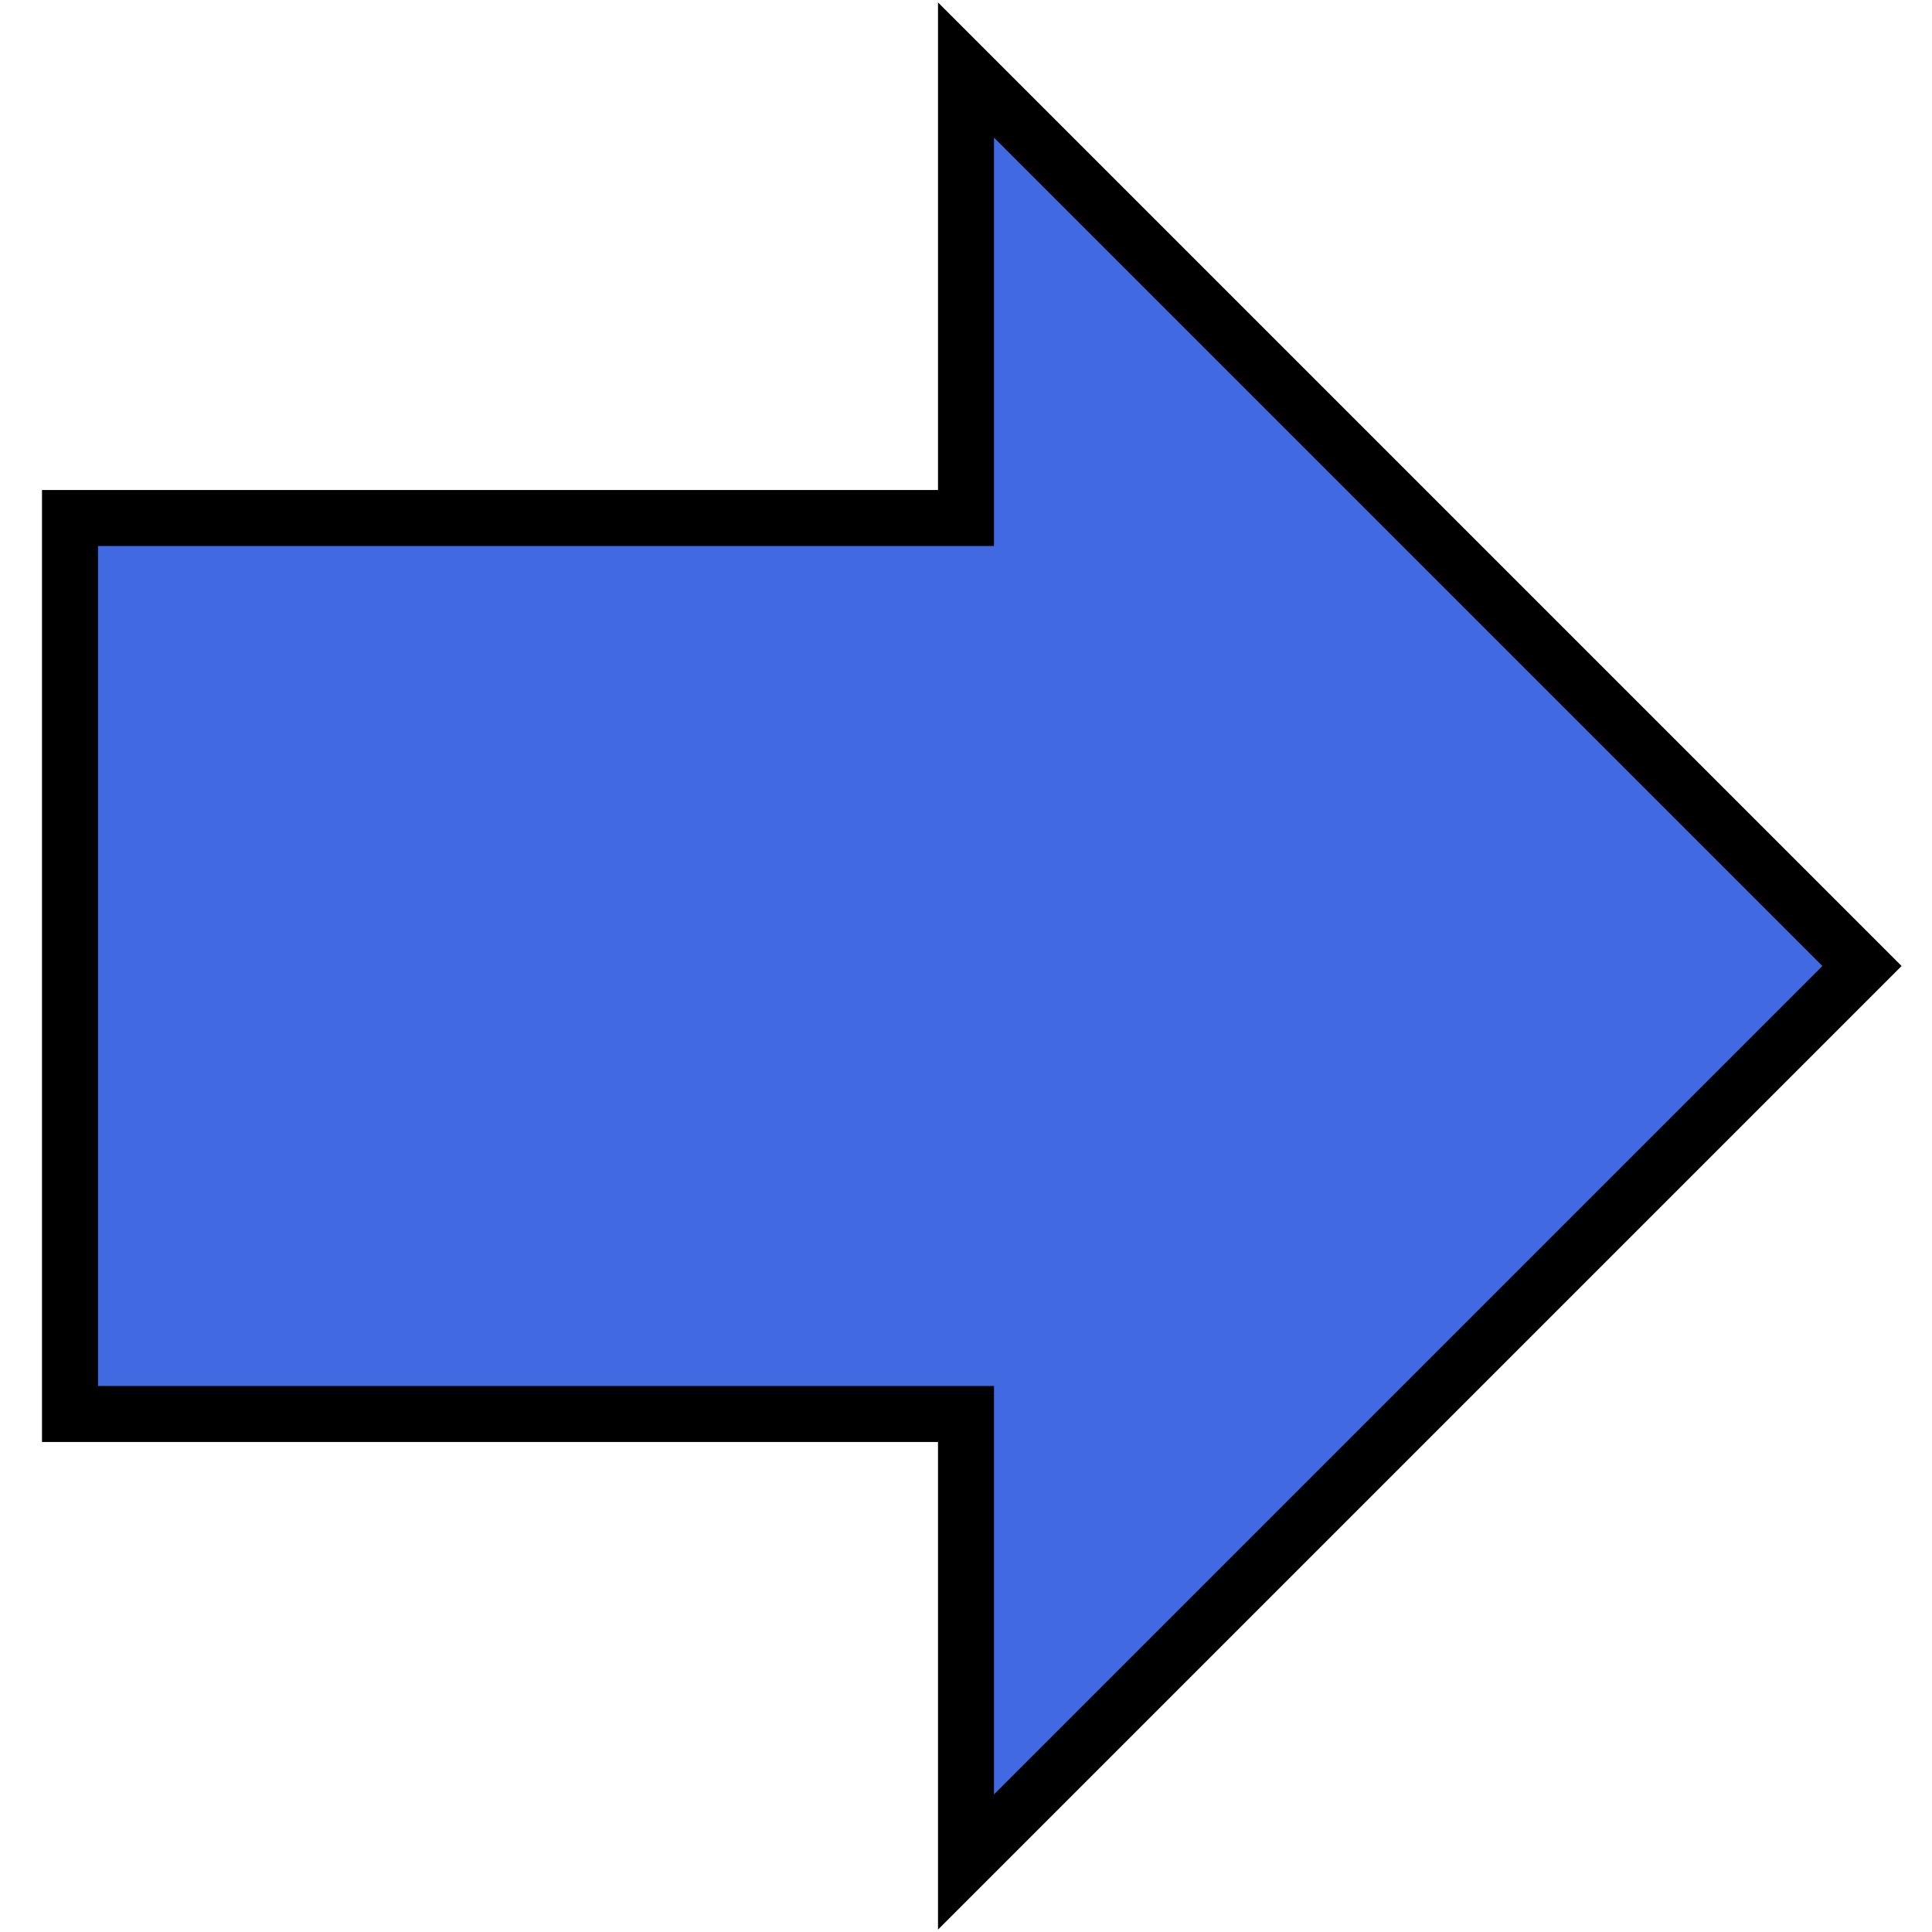
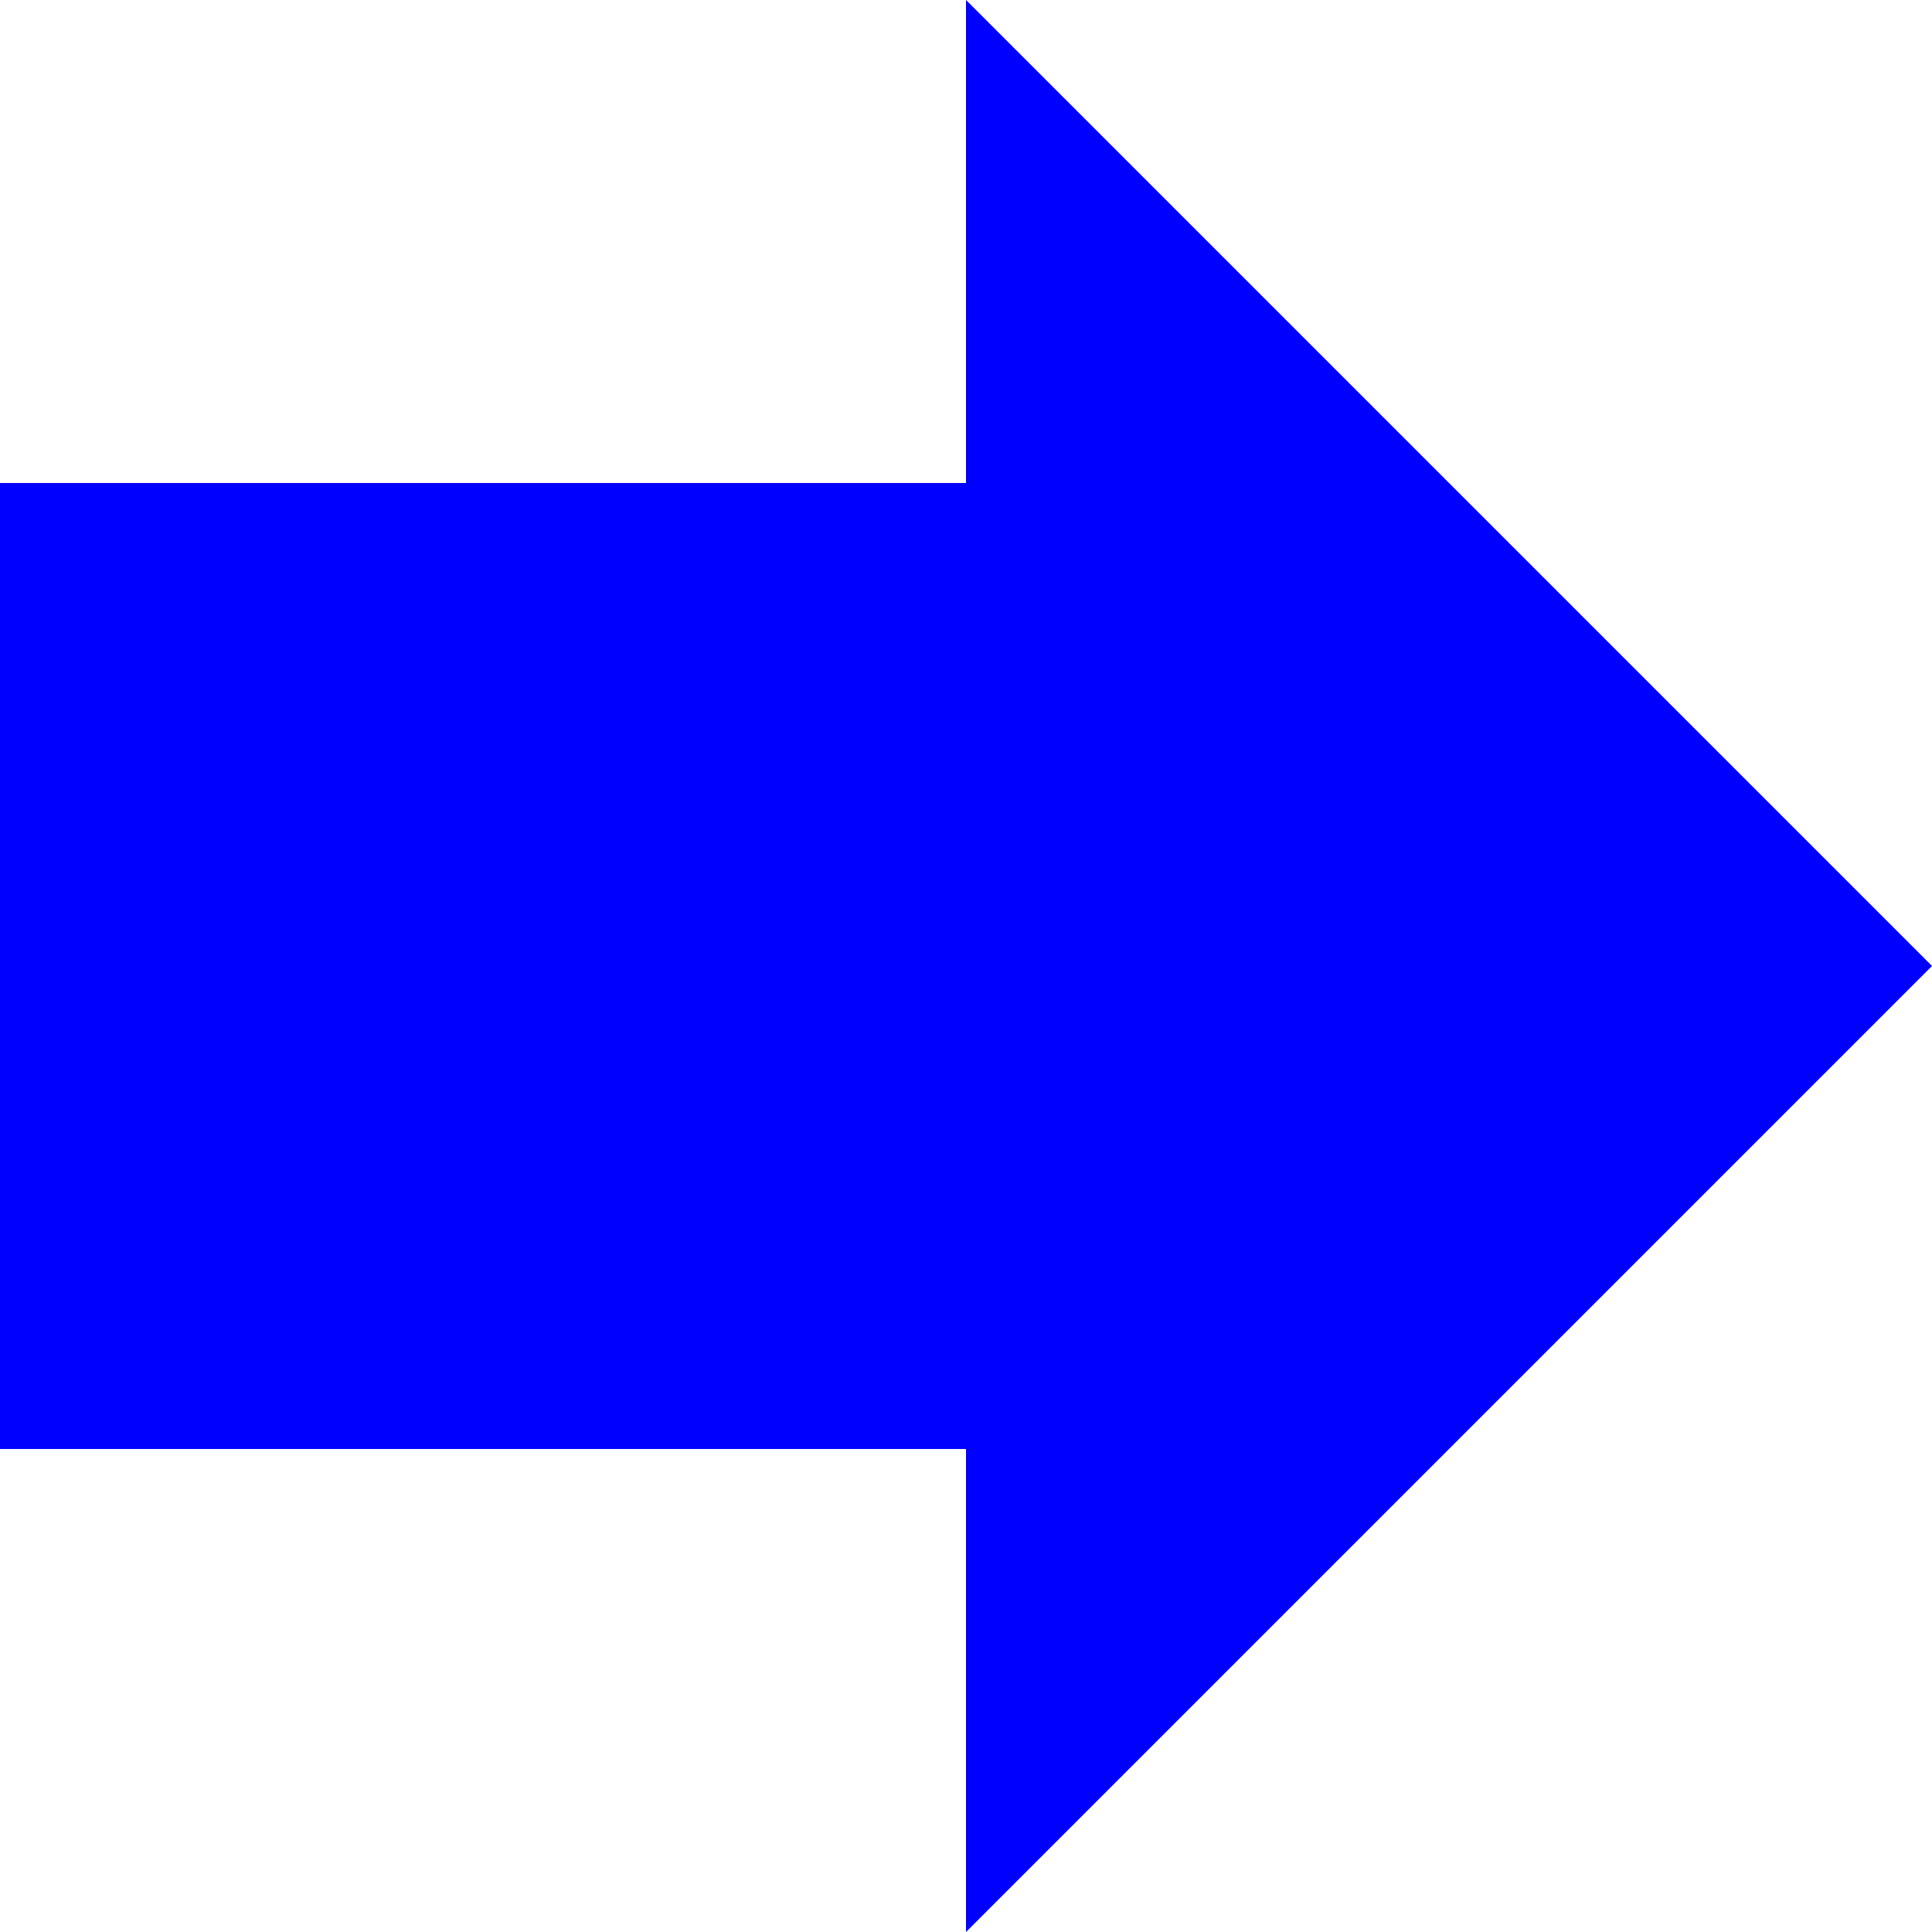
- <svg xmlns="http://www.w3.org/2000/svg" viewBox="-10 -10 276 276">
-   <path style="fill:#4169E1; stroke:#000000; stroke-width:8;" d="M 256 128 L 128 256 L 128 192 L 0 192 L 0 64 L 128 64 L 128 0 z" />
+ <svg xmlns="http://www.w3.org/2000/svg" width="16" height="16">
+   <path style="fill:Blue;" d="M16,8L8,0L8,4L0,4L0,12L8,12L8,16Z" />
</svg>
